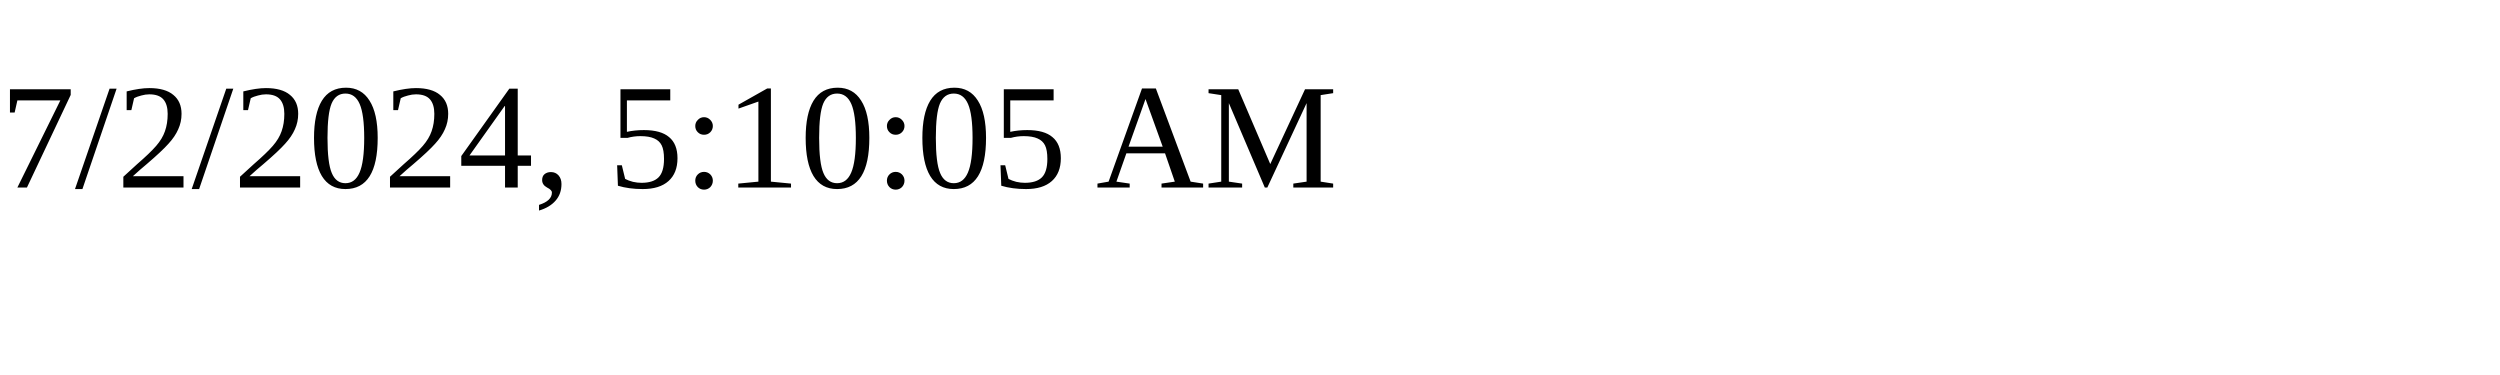
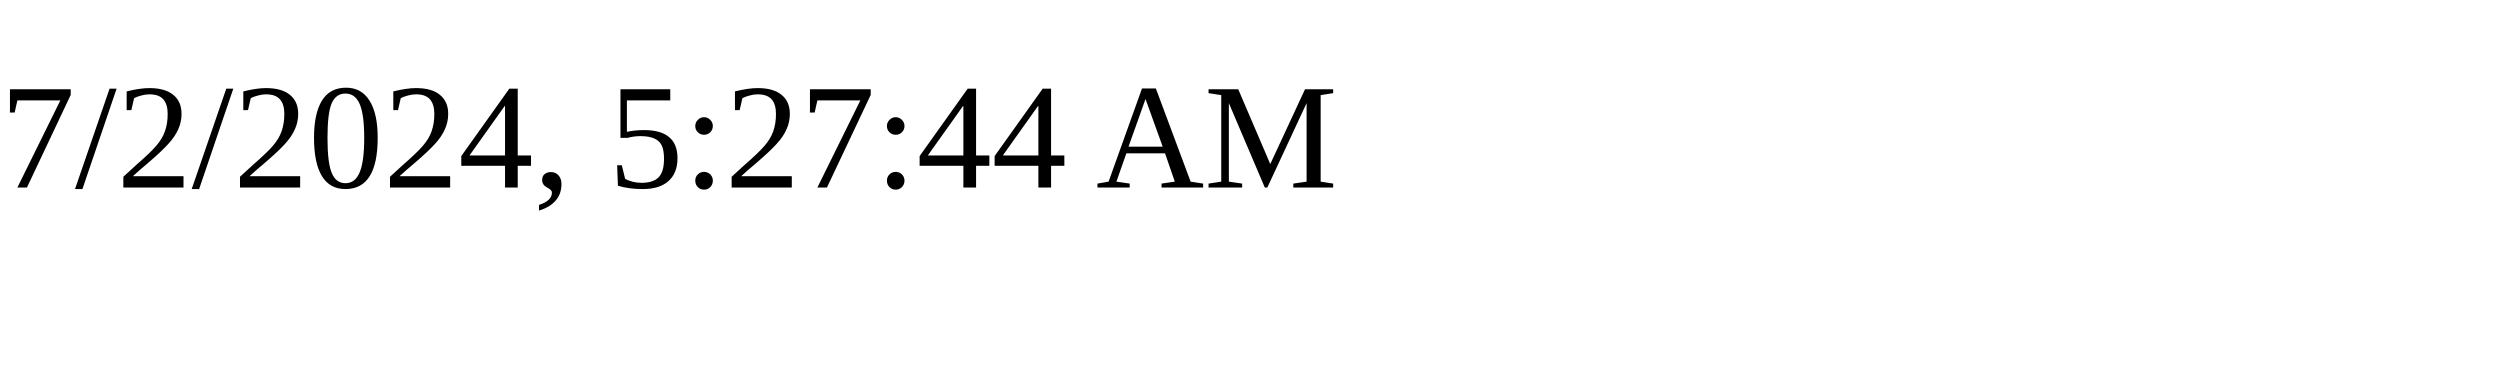
<svg xmlns="http://www.w3.org/2000/svg" height="30" width="200">
-   <text x="0" y="15">7/2/2024, 5:10:05 AM</text>
+   <text x="0" y="15">7/2/2024, 5:27:44 AM</text>
</svg>
